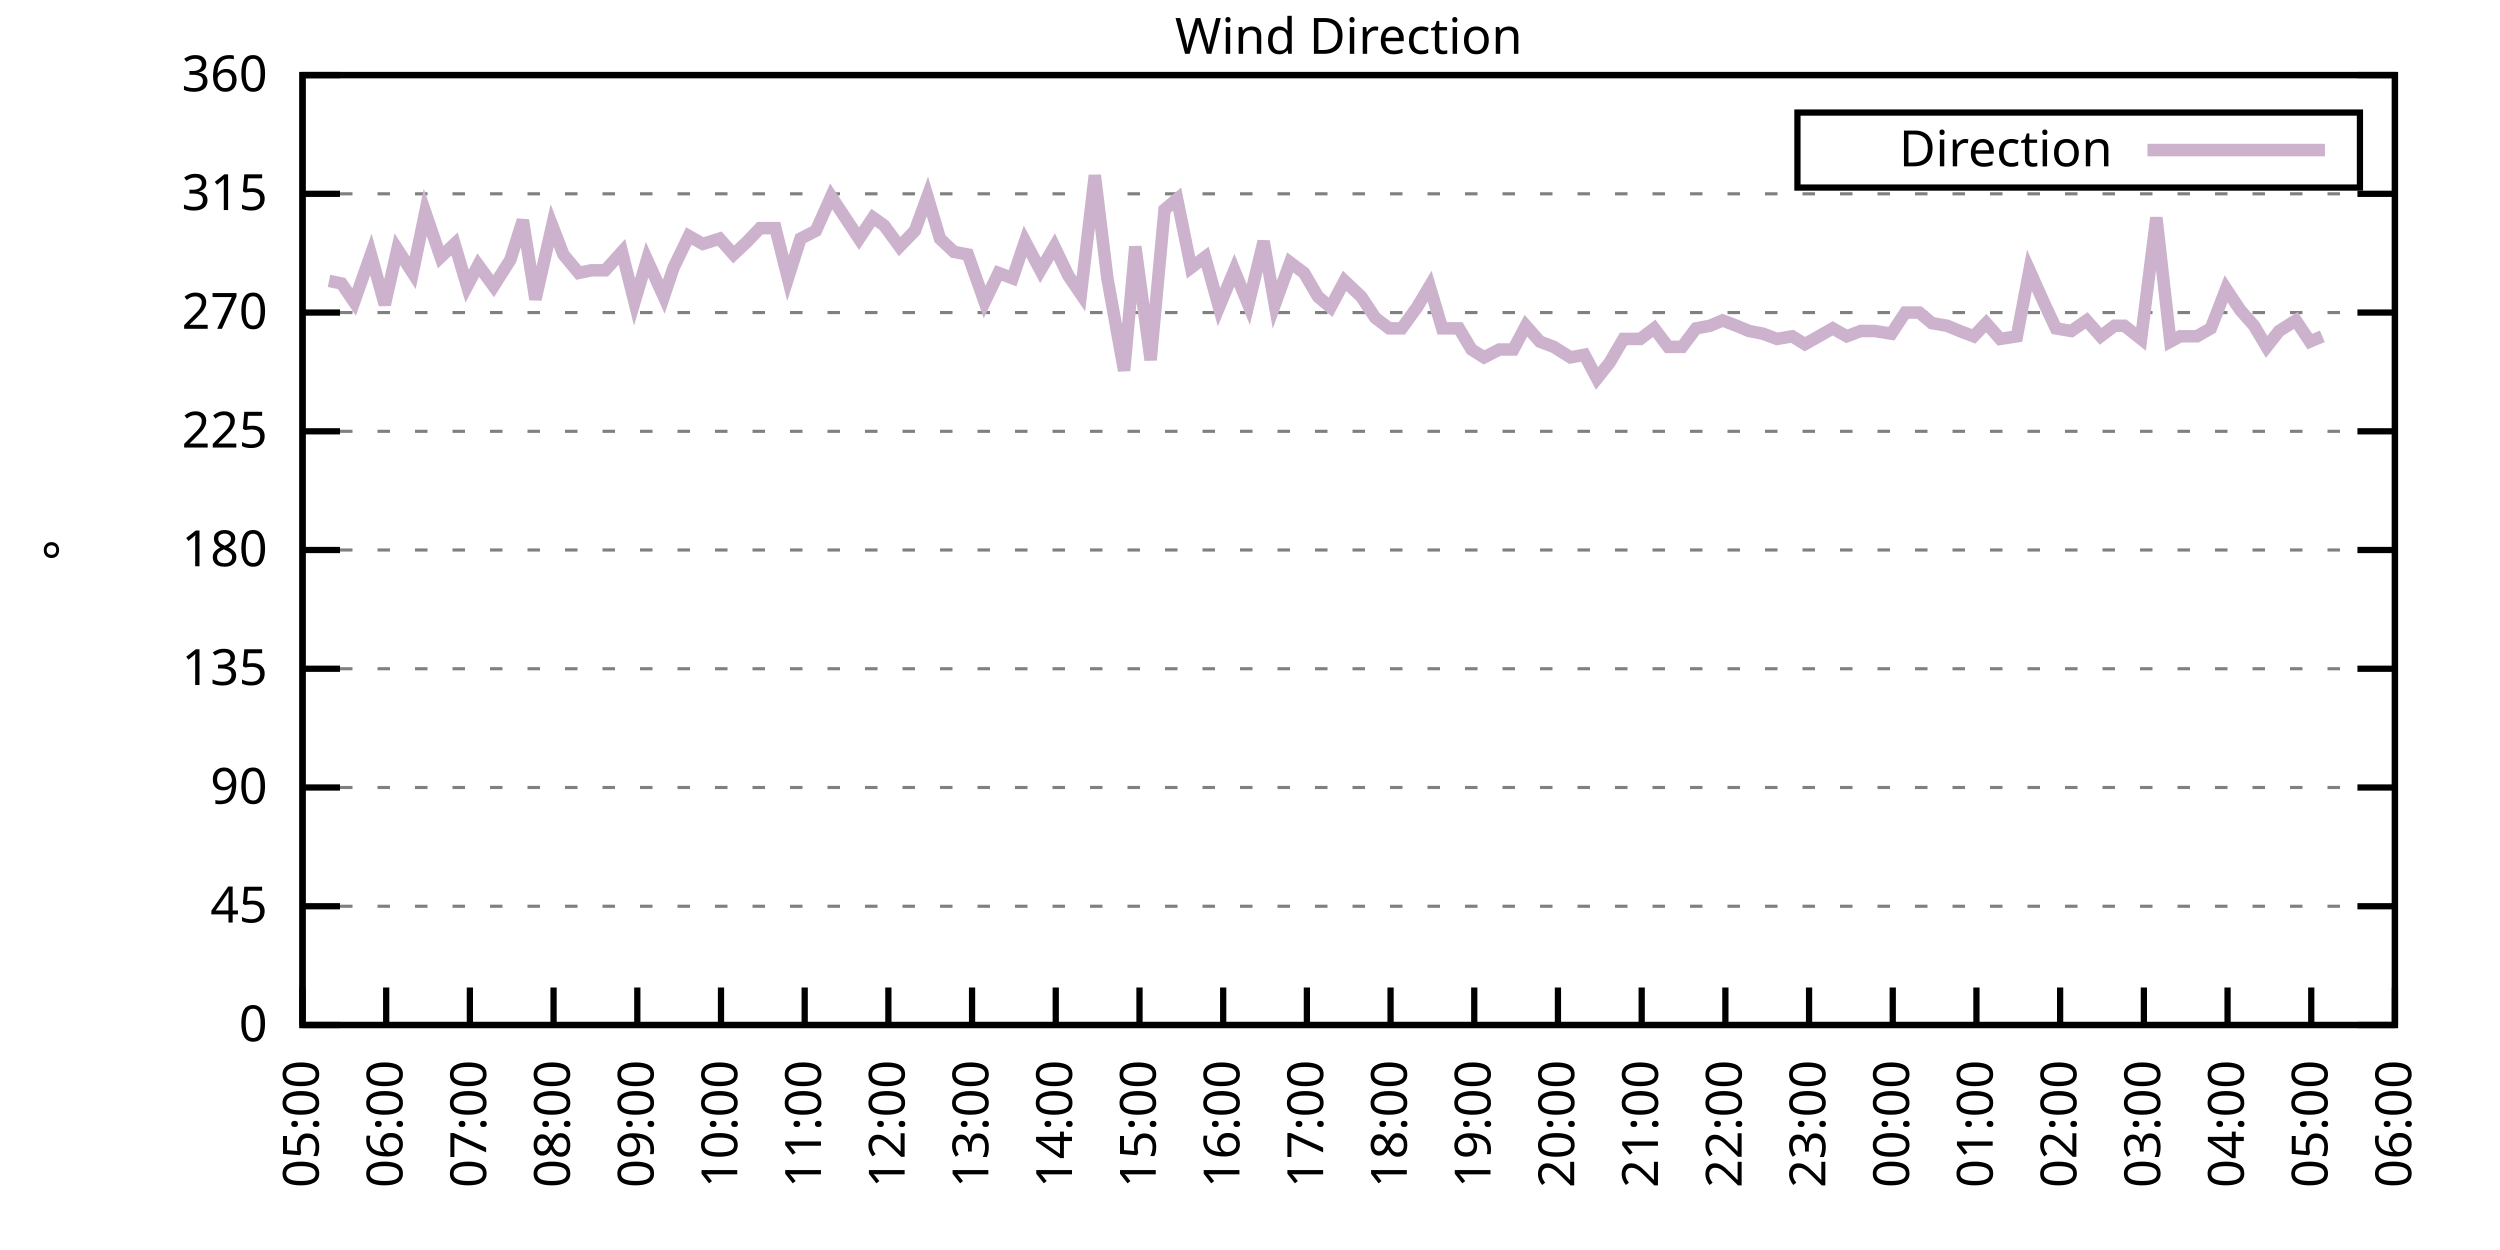
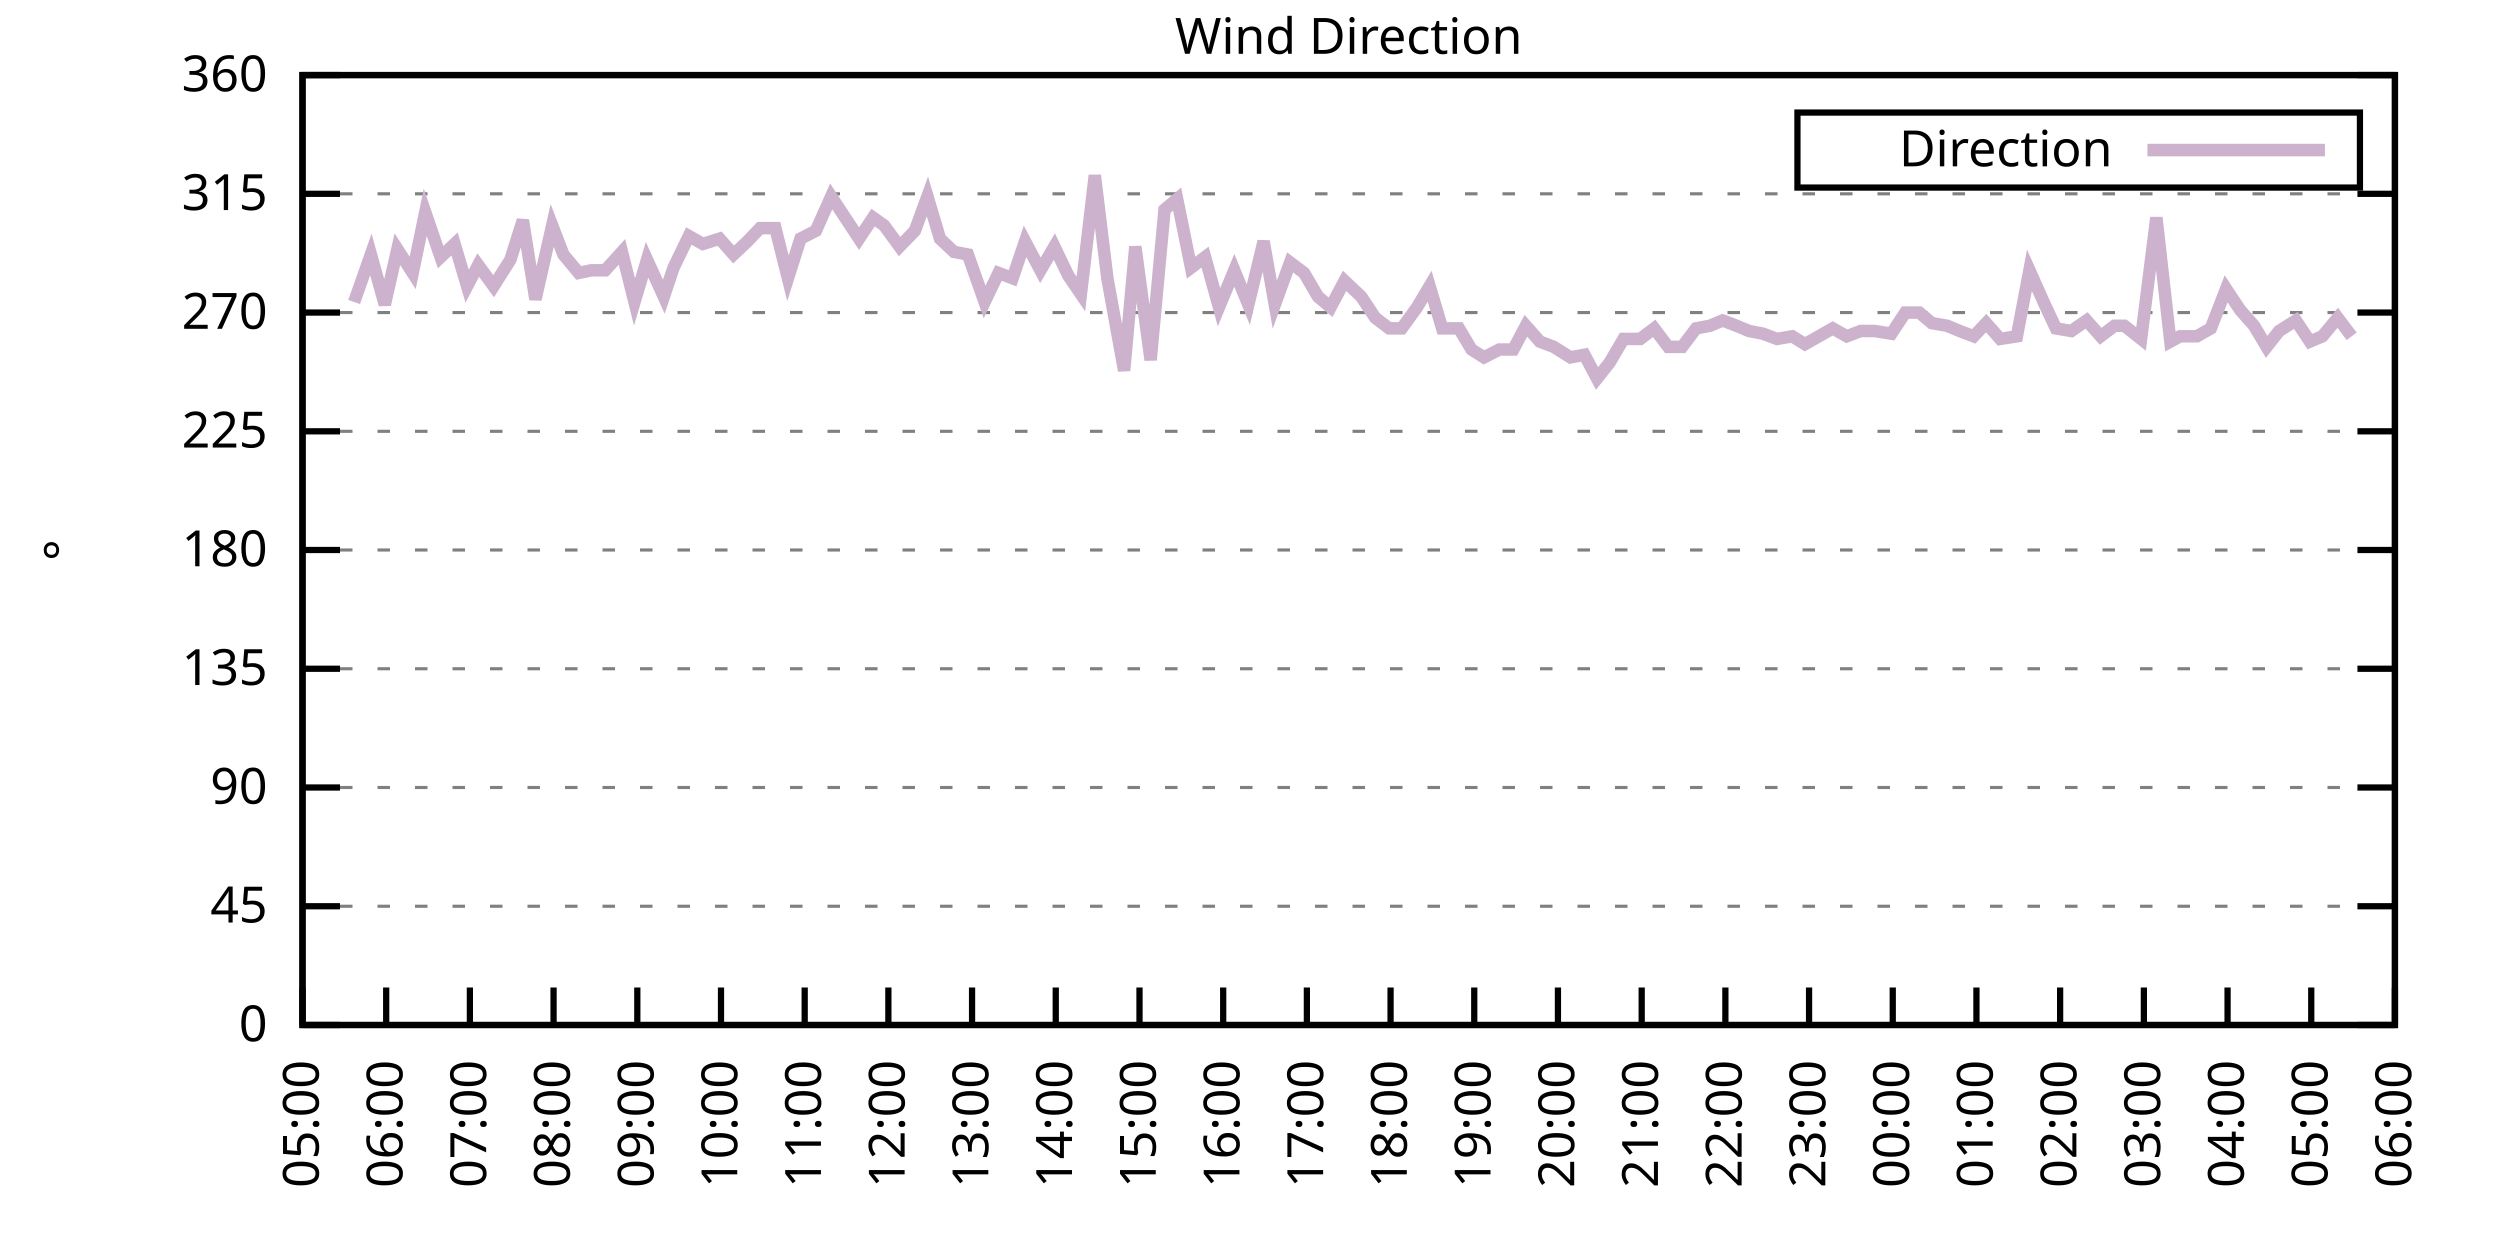
<svg xmlns="http://www.w3.org/2000/svg" xmlns:xlink="http://www.w3.org/1999/xlink" width="400" height="200" viewBox="0 0 400 200">
  <g id="gnuplot_canvas">
    <rect x="0" y="0" width="400" height="200" fill="none" />
    <defs>
      <circle id="gpDot" r="0.5" stroke-width="0.5" stroke="currentColor" />
      <path id="gpPt0" stroke-width="0.333" stroke="currentColor" d="M-1,0 h2 M0,-1 v2" />
      <path id="gpPt1" stroke-width="0.333" stroke="currentColor" d="M-1,-1 L1,1 M1,-1 L-1,1" />
      <path id="gpPt2" stroke-width="0.333" stroke="currentColor" d="M-1,0 L1,0 M0,-1 L0,1 M-1,-1 L1,1 M-1,1 L1,-1" />
      <rect id="gpPt3" stroke-width="0.333" stroke="currentColor" x="-1" y="-1" width="2" height="2" />
      <rect id="gpPt4" stroke-width="0.333" stroke="currentColor" fill="currentColor" x="-1" y="-1" width="2" height="2" />
      <circle id="gpPt5" stroke-width="0.333" stroke="currentColor" cx="0" cy="0" r="1" />
      <use xlink:href="#gpPt5" id="gpPt6" fill="currentColor" stroke="none" />
      <path id="gpPt7" stroke-width="0.333" stroke="currentColor" d="M0,-1.33 L-1.33,0.67 L1.33,0.67 z" />
      <use xlink:href="#gpPt7" id="gpPt8" fill="currentColor" stroke="none" />
      <use xlink:href="#gpPt7" id="gpPt9" stroke="currentColor" transform="rotate(180)" />
      <use xlink:href="#gpPt9" id="gpPt10" fill="currentColor" stroke="none" />
      <use xlink:href="#gpPt3" id="gpPt11" stroke="currentColor" transform="rotate(45)" />
      <use xlink:href="#gpPt11" id="gpPt12" fill="currentColor" stroke="none" />
      <path id="gpPt13" stroke-width="0.333" stroke="currentColor" d="M0,1.330 L1.265,0.411 L0.782,-1.067 L-0.782,-1.076 L-1.265,0.411 z" />
      <use xlink:href="#gpPt13" id="gpPt14" fill="currentColor" stroke="none" />
      <filter id="textbox" filterUnits="objectBoundingBox" x="0" y="0" height="1" width="1">
        <feFlood flood-color="white" flood-opacity="1" result="bgnd" />
        <feComposite in="SourceGraphic" in2="bgnd" operator="atop" />
      </filter>
      <filter id="greybox" filterUnits="objectBoundingBox" x="0" y="0" height="1" width="1">
        <feFlood flood-color="lightgrey" flood-opacity="1" result="grey" />
        <feComposite in="SourceGraphic" in2="grey" operator="atop" />
      </filter>
    </defs>
    <g fill="none" color="white" stroke="currentColor" stroke-width="1.00" stroke-linecap="butt" stroke-linejoin="miter">
</g>
    <g fill="none" color="black" stroke="currentColor" stroke-width="1.00" stroke-linecap="butt" stroke-linejoin="miter">
      <g stroke="none" shape-rendering="crispEdges">
        <polygon fill="rgb(255, 255, 255)" points="48.40,164.00 383.18,164.00 383.18,12.02 48.40,12.02 " />
      </g>
    </g>
    <g fill="none" color="black" stroke="currentColor" stroke-width="1.00" stroke-linecap="butt" stroke-linejoin="miter">
</g>
    <g fill="none" color="black" stroke="black" stroke-width="0.50" stroke-linecap="butt" stroke-linejoin="miter">
</g>
    <g fill="none" color="gray" stroke="currentColor" stroke-width="0.50" stroke-linecap="butt" stroke-linejoin="miter">
      <path stroke="gray" stroke-dasharray="2,4" class="gridline" d="M48.40,164.00 L383.19,164.00  " />
    </g>
    <g fill="none" color="gray" stroke="gray" stroke-width="1.00" stroke-linecap="butt" stroke-linejoin="miter">
</g>
    <g fill="none" color="black" stroke="currentColor" stroke-width="1.00" stroke-linecap="butt" stroke-linejoin="miter">
      <path stroke="black" d="M48.40,164.00 L54.40,164.00 M383.19,164.00 L377.19,164.00  " />
      <g transform="translate(42.80,166.60)" stroke="none" fill="black" font-family="Sans" font-size="8.00" text-anchor="end">
        <text>
          <tspan font-family="Sans"> 0</tspan>
        </text>
      </g>
    </g>
    <g fill="none" color="black" stroke="currentColor" stroke-width="1.00" stroke-linecap="butt" stroke-linejoin="miter">
</g>
    <g fill="none" color="black" stroke="black" stroke-width="0.50" stroke-linecap="butt" stroke-linejoin="miter">
</g>
    <g fill="none" color="gray" stroke="currentColor" stroke-width="0.50" stroke-linecap="butt" stroke-linejoin="miter">
      <path stroke="gray" stroke-dasharray="2,4" class="gridline" d="M48.40,145.00 L383.19,145.00  " />
    </g>
    <g fill="none" color="gray" stroke="gray" stroke-width="1.00" stroke-linecap="butt" stroke-linejoin="miter">
</g>
    <g fill="none" color="black" stroke="currentColor" stroke-width="1.00" stroke-linecap="butt" stroke-linejoin="miter">
      <path stroke="black" d="M48.40,145.00 L54.40,145.00 M383.19,145.00 L377.19,145.00  " />
      <g transform="translate(42.80,147.60)" stroke="none" fill="black" font-family="Sans" font-size="8.00" text-anchor="end">
        <text>
          <tspan font-family="Sans"> 45</tspan>
        </text>
      </g>
    </g>
    <g fill="none" color="black" stroke="currentColor" stroke-width="1.00" stroke-linecap="butt" stroke-linejoin="miter">
</g>
    <g fill="none" color="black" stroke="black" stroke-width="0.50" stroke-linecap="butt" stroke-linejoin="miter">
</g>
    <g fill="none" color="gray" stroke="currentColor" stroke-width="0.50" stroke-linecap="butt" stroke-linejoin="miter">
      <path stroke="gray" stroke-dasharray="2,4" class="gridline" d="M48.40,126.00 L383.19,126.00  " />
    </g>
    <g fill="none" color="gray" stroke="gray" stroke-width="1.00" stroke-linecap="butt" stroke-linejoin="miter">
</g>
    <g fill="none" color="black" stroke="currentColor" stroke-width="1.00" stroke-linecap="butt" stroke-linejoin="miter">
      <path stroke="black" d="M48.40,126.00 L54.40,126.00 M383.19,126.00 L377.19,126.00  " />
      <g transform="translate(42.80,128.60)" stroke="none" fill="black" font-family="Sans" font-size="8.00" text-anchor="end">
        <text>
          <tspan font-family="Sans"> 90</tspan>
        </text>
      </g>
    </g>
    <g fill="none" color="black" stroke="currentColor" stroke-width="1.00" stroke-linecap="butt" stroke-linejoin="miter">
</g>
    <g fill="none" color="black" stroke="black" stroke-width="0.50" stroke-linecap="butt" stroke-linejoin="miter">
</g>
    <g fill="none" color="gray" stroke="currentColor" stroke-width="0.50" stroke-linecap="butt" stroke-linejoin="miter">
      <path stroke="gray" stroke-dasharray="2,4" class="gridline" d="M48.40,107.00 L383.19,107.00  " />
    </g>
    <g fill="none" color="gray" stroke="gray" stroke-width="1.00" stroke-linecap="butt" stroke-linejoin="miter">
</g>
    <g fill="none" color="black" stroke="currentColor" stroke-width="1.00" stroke-linecap="butt" stroke-linejoin="miter">
      <path stroke="black" d="M48.40,107.00 L54.40,107.00 M383.19,107.00 L377.19,107.00  " />
      <g transform="translate(42.80,109.60)" stroke="none" fill="black" font-family="Sans" font-size="8.00" text-anchor="end">
        <text>
          <tspan font-family="Sans"> 135</tspan>
        </text>
      </g>
    </g>
    <g fill="none" color="black" stroke="currentColor" stroke-width="1.00" stroke-linecap="butt" stroke-linejoin="miter">
</g>
    <g fill="none" color="black" stroke="black" stroke-width="0.50" stroke-linecap="butt" stroke-linejoin="miter">
</g>
    <g fill="none" color="gray" stroke="currentColor" stroke-width="0.50" stroke-linecap="butt" stroke-linejoin="miter">
      <path stroke="gray" stroke-dasharray="2,4" class="gridline" d="M48.40,88.00 L383.19,88.00  " />
    </g>
    <g fill="none" color="gray" stroke="gray" stroke-width="1.00" stroke-linecap="butt" stroke-linejoin="miter">
</g>
    <g fill="none" color="black" stroke="currentColor" stroke-width="1.00" stroke-linecap="butt" stroke-linejoin="miter">
      <path stroke="black" d="M48.40,88.00 L54.40,88.00 M383.19,88.00 L377.19,88.00  " />
      <g transform="translate(42.80,90.60)" stroke="none" fill="black" font-family="Sans" font-size="8.00" text-anchor="end">
        <text>
          <tspan font-family="Sans"> 180</tspan>
        </text>
      </g>
    </g>
    <g fill="none" color="black" stroke="currentColor" stroke-width="1.00" stroke-linecap="butt" stroke-linejoin="miter">
</g>
    <g fill="none" color="black" stroke="black" stroke-width="0.50" stroke-linecap="butt" stroke-linejoin="miter">
</g>
    <g fill="none" color="gray" stroke="currentColor" stroke-width="0.50" stroke-linecap="butt" stroke-linejoin="miter">
      <path stroke="gray" stroke-dasharray="2,4" class="gridline" d="M48.40,69.01 L383.19,69.01  " />
    </g>
    <g fill="none" color="gray" stroke="gray" stroke-width="1.00" stroke-linecap="butt" stroke-linejoin="miter">
</g>
    <g fill="none" color="black" stroke="currentColor" stroke-width="1.00" stroke-linecap="butt" stroke-linejoin="miter">
      <path stroke="black" d="M48.40,69.01 L54.40,69.01 M383.19,69.01 L377.19,69.01  " />
      <g transform="translate(42.80,71.61)" stroke="none" fill="black" font-family="Sans" font-size="8.00" text-anchor="end">
        <text>
          <tspan font-family="Sans"> 225</tspan>
        </text>
      </g>
    </g>
    <g fill="none" color="black" stroke="currentColor" stroke-width="1.00" stroke-linecap="butt" stroke-linejoin="miter">
</g>
    <g fill="none" color="black" stroke="black" stroke-width="0.50" stroke-linecap="butt" stroke-linejoin="miter">
</g>
    <g fill="none" color="gray" stroke="currentColor" stroke-width="0.50" stroke-linecap="butt" stroke-linejoin="miter">
      <path stroke="gray" stroke-dasharray="2,4" class="gridline" d="M48.40,50.01 L383.19,50.01  " />
    </g>
    <g fill="none" color="gray" stroke="gray" stroke-width="1.00" stroke-linecap="butt" stroke-linejoin="miter">
</g>
    <g fill="none" color="black" stroke="currentColor" stroke-width="1.00" stroke-linecap="butt" stroke-linejoin="miter">
      <path stroke="black" d="M48.40,50.01 L54.40,50.01 M383.19,50.01 L377.19,50.01  " />
      <g transform="translate(42.80,52.61)" stroke="none" fill="black" font-family="Sans" font-size="8.00" text-anchor="end">
        <text>
          <tspan font-family="Sans"> 270</tspan>
        </text>
      </g>
    </g>
    <g fill="none" color="black" stroke="currentColor" stroke-width="1.00" stroke-linecap="butt" stroke-linejoin="miter">
</g>
    <g fill="none" color="black" stroke="black" stroke-width="0.50" stroke-linecap="butt" stroke-linejoin="miter">
</g>
    <g fill="none" color="gray" stroke="currentColor" stroke-width="0.50" stroke-linecap="butt" stroke-linejoin="miter">
      <path stroke="gray" stroke-dasharray="2,4" class="gridline" d="M48.40,31.01 L383.19,31.01  " />
    </g>
    <g fill="none" color="gray" stroke="gray" stroke-width="1.00" stroke-linecap="butt" stroke-linejoin="miter">
</g>
    <g fill="none" color="black" stroke="currentColor" stroke-width="1.00" stroke-linecap="butt" stroke-linejoin="miter">
      <path stroke="black" d="M48.40,31.01 L54.40,31.01 M383.19,31.01 L377.19,31.01  " />
      <g transform="translate(42.80,33.61)" stroke="none" fill="black" font-family="Sans" font-size="8.00" text-anchor="end">
        <text>
          <tspan font-family="Sans"> 315</tspan>
        </text>
      </g>
    </g>
    <g fill="none" color="black" stroke="currentColor" stroke-width="1.00" stroke-linecap="butt" stroke-linejoin="miter">
</g>
    <g fill="none" color="black" stroke="black" stroke-width="0.50" stroke-linecap="butt" stroke-linejoin="miter">
</g>
    <g fill="none" color="gray" stroke="currentColor" stroke-width="0.50" stroke-linecap="butt" stroke-linejoin="miter">
      <path stroke="gray" stroke-dasharray="2,4" class="gridline" d="M48.40,12.01 L383.19,12.01  " />
    </g>
    <g fill="none" color="gray" stroke="gray" stroke-width="1.00" stroke-linecap="butt" stroke-linejoin="miter">
</g>
    <g fill="none" color="black" stroke="currentColor" stroke-width="1.00" stroke-linecap="butt" stroke-linejoin="miter">
      <path stroke="black" d="M48.40,12.01 L54.40,12.01 M383.19,12.01 L377.19,12.01  " />
      <g transform="translate(42.80,14.61)" stroke="none" fill="black" font-family="Sans" font-size="8.00" text-anchor="end">
        <text>
          <tspan font-family="Sans"> 360</tspan>
        </text>
      </g>
    </g>
    <g fill="none" color="black" stroke="currentColor" stroke-width="1.00" stroke-linecap="butt" stroke-linejoin="miter">
      <path stroke="black" d="M48.40,164.00 L48.40,158.00  " />
      <g transform="translate(51.00,169.60) rotate(270.00)" stroke="none" fill="black" font-family="Sans" font-size="8.00" text-anchor="end">
        <text>
          <tspan font-family="Sans">05:00</tspan>
        </text>
      </g>
    </g>
    <g fill="none" color="black" stroke="currentColor" stroke-width="1.00" stroke-linecap="butt" stroke-linejoin="miter">
      <path stroke="black" d="M61.79,164.00 L61.79,158.00  " />
      <g transform="translate(64.39,169.60) rotate(270.00)" stroke="none" fill="black" font-family="Sans" font-size="8.00" text-anchor="end">
        <text>
          <tspan font-family="Sans">06:00</tspan>
        </text>
      </g>
    </g>
    <g fill="none" color="black" stroke="currentColor" stroke-width="1.00" stroke-linecap="butt" stroke-linejoin="miter">
      <path stroke="black" d="M75.18,164.00 L75.18,158.00  " />
      <g transform="translate(77.78,169.60) rotate(270.00)" stroke="none" fill="black" font-family="Sans" font-size="8.00" text-anchor="end">
        <text>
          <tspan font-family="Sans">07:00</tspan>
        </text>
      </g>
    </g>
    <g fill="none" color="black" stroke="currentColor" stroke-width="1.00" stroke-linecap="butt" stroke-linejoin="miter">
      <path stroke="black" d="M88.57,164.00 L88.57,158.00  " />
      <g transform="translate(91.17,169.60) rotate(270.00)" stroke="none" fill="black" font-family="Sans" font-size="8.00" text-anchor="end">
        <text>
          <tspan font-family="Sans">08:00</tspan>
        </text>
      </g>
    </g>
    <g fill="none" color="black" stroke="currentColor" stroke-width="1.00" stroke-linecap="butt" stroke-linejoin="miter">
      <path stroke="black" d="M101.97,164.00 L101.97,158.00  " />
      <g transform="translate(104.57,169.60) rotate(270.00)" stroke="none" fill="black" font-family="Sans" font-size="8.00" text-anchor="end">
        <text>
          <tspan font-family="Sans">09:00</tspan>
        </text>
      </g>
    </g>
    <g fill="none" color="black" stroke="currentColor" stroke-width="1.00" stroke-linecap="butt" stroke-linejoin="miter">
      <path stroke="black" d="M115.36,164.00 L115.36,158.00  " />
      <g transform="translate(117.96,169.60) rotate(270.00)" stroke="none" fill="black" font-family="Sans" font-size="8.00" text-anchor="end">
        <text>
          <tspan font-family="Sans">10:00</tspan>
        </text>
      </g>
    </g>
    <g fill="none" color="black" stroke="currentColor" stroke-width="1.00" stroke-linecap="butt" stroke-linejoin="miter">
      <path stroke="black" d="M128.75,164.00 L128.75,158.00  " />
      <g transform="translate(131.35,169.60) rotate(270.00)" stroke="none" fill="black" font-family="Sans" font-size="8.00" text-anchor="end">
        <text>
          <tspan font-family="Sans">11:00</tspan>
        </text>
      </g>
    </g>
    <g fill="none" color="black" stroke="currentColor" stroke-width="1.00" stroke-linecap="butt" stroke-linejoin="miter">
      <path stroke="black" d="M142.14,164.00 L142.14,158.00  " />
      <g transform="translate(144.74,169.60) rotate(270.00)" stroke="none" fill="black" font-family="Sans" font-size="8.00" text-anchor="end">
        <text>
          <tspan font-family="Sans">12:00</tspan>
        </text>
      </g>
    </g>
    <g fill="none" color="black" stroke="currentColor" stroke-width="1.00" stroke-linecap="butt" stroke-linejoin="miter">
      <path stroke="black" d="M155.53,164.00 L155.53,158.00  " />
      <g transform="translate(158.13,169.60) rotate(270.00)" stroke="none" fill="black" font-family="Sans" font-size="8.00" text-anchor="end">
        <text>
          <tspan font-family="Sans">13:00</tspan>
        </text>
      </g>
    </g>
    <g fill="none" color="black" stroke="currentColor" stroke-width="1.00" stroke-linecap="butt" stroke-linejoin="miter">
      <path stroke="black" d="M168.92,164.00 L168.92,158.00  " />
      <g transform="translate(171.52,169.60) rotate(270.00)" stroke="none" fill="black" font-family="Sans" font-size="8.00" text-anchor="end">
        <text>
          <tspan font-family="Sans">14:00</tspan>
        </text>
      </g>
    </g>
    <g fill="none" color="black" stroke="currentColor" stroke-width="1.00" stroke-linecap="butt" stroke-linejoin="miter">
      <path stroke="black" d="M182.32,164.00 L182.32,158.00  " />
      <g transform="translate(184.92,169.60) rotate(270.00)" stroke="none" fill="black" font-family="Sans" font-size="8.00" text-anchor="end">
        <text>
          <tspan font-family="Sans">15:00</tspan>
        </text>
      </g>
    </g>
    <g fill="none" color="black" stroke="currentColor" stroke-width="1.00" stroke-linecap="butt" stroke-linejoin="miter">
      <path stroke="black" d="M195.71,164.00 L195.71,158.00  " />
      <g transform="translate(198.31,169.60) rotate(270.00)" stroke="none" fill="black" font-family="Sans" font-size="8.00" text-anchor="end">
        <text>
          <tspan font-family="Sans">16:00</tspan>
        </text>
      </g>
    </g>
    <g fill="none" color="black" stroke="currentColor" stroke-width="1.00" stroke-linecap="butt" stroke-linejoin="miter">
      <path stroke="black" d="M209.10,164.00 L209.10,158.00  " />
      <g transform="translate(211.70,169.60) rotate(270.00)" stroke="none" fill="black" font-family="Sans" font-size="8.00" text-anchor="end">
        <text>
          <tspan font-family="Sans">17:00</tspan>
        </text>
      </g>
    </g>
    <g fill="none" color="black" stroke="currentColor" stroke-width="1.00" stroke-linecap="butt" stroke-linejoin="miter">
      <path stroke="black" d="M222.49,164.00 L222.49,158.00  " />
      <g transform="translate(225.09,169.60) rotate(270.00)" stroke="none" fill="black" font-family="Sans" font-size="8.00" text-anchor="end">
        <text>
          <tspan font-family="Sans">18:00</tspan>
        </text>
      </g>
    </g>
    <g fill="none" color="black" stroke="currentColor" stroke-width="1.00" stroke-linecap="butt" stroke-linejoin="miter">
      <path stroke="black" d="M235.88,164.00 L235.88,158.00  " />
      <g transform="translate(238.48,169.60) rotate(270.00)" stroke="none" fill="black" font-family="Sans" font-size="8.00" text-anchor="end">
        <text>
          <tspan font-family="Sans">19:00</tspan>
        </text>
      </g>
    </g>
    <g fill="none" color="black" stroke="currentColor" stroke-width="1.00" stroke-linecap="butt" stroke-linejoin="miter">
      <path stroke="black" d="M249.27,164.00 L249.27,158.00  " />
      <g transform="translate(251.87,169.60) rotate(270.00)" stroke="none" fill="black" font-family="Sans" font-size="8.00" text-anchor="end">
        <text>
          <tspan font-family="Sans">20:00</tspan>
        </text>
      </g>
    </g>
    <g fill="none" color="black" stroke="currentColor" stroke-width="1.00" stroke-linecap="butt" stroke-linejoin="miter">
      <path stroke="black" d="M262.67,164.00 L262.67,158.00  " />
      <g transform="translate(265.27,169.60) rotate(270.00)" stroke="none" fill="black" font-family="Sans" font-size="8.00" text-anchor="end">
        <text>
          <tspan font-family="Sans">21:00</tspan>
        </text>
      </g>
    </g>
    <g fill="none" color="black" stroke="currentColor" stroke-width="1.00" stroke-linecap="butt" stroke-linejoin="miter">
      <path stroke="black" d="M276.06,164.00 L276.06,158.00  " />
      <g transform="translate(278.66,169.60) rotate(270.00)" stroke="none" fill="black" font-family="Sans" font-size="8.00" text-anchor="end">
        <text>
          <tspan font-family="Sans">22:00</tspan>
        </text>
      </g>
    </g>
    <g fill="none" color="black" stroke="currentColor" stroke-width="1.00" stroke-linecap="butt" stroke-linejoin="miter">
      <path stroke="black" d="M289.45,164.00 L289.45,158.00  " />
      <g transform="translate(292.05,169.60) rotate(270.00)" stroke="none" fill="black" font-family="Sans" font-size="8.00" text-anchor="end">
        <text>
          <tspan font-family="Sans">23:00</tspan>
        </text>
      </g>
    </g>
    <g fill="none" color="black" stroke="currentColor" stroke-width="1.00" stroke-linecap="butt" stroke-linejoin="miter">
      <path stroke="black" d="M302.84,164.00 L302.84,158.00  " />
      <g transform="translate(305.44,169.60) rotate(270.00)" stroke="none" fill="black" font-family="Sans" font-size="8.00" text-anchor="end">
        <text>
          <tspan font-family="Sans">00:00</tspan>
        </text>
      </g>
    </g>
    <g fill="none" color="black" stroke="currentColor" stroke-width="1.00" stroke-linecap="butt" stroke-linejoin="miter">
      <path stroke="black" d="M316.23,164.00 L316.23,158.00  " />
      <g transform="translate(318.83,169.60) rotate(270.00)" stroke="none" fill="black" font-family="Sans" font-size="8.00" text-anchor="end">
        <text>
          <tspan font-family="Sans">01:00</tspan>
        </text>
      </g>
    </g>
    <g fill="none" color="black" stroke="currentColor" stroke-width="1.00" stroke-linecap="butt" stroke-linejoin="miter">
      <path stroke="black" d="M329.62,164.00 L329.62,158.00  " />
      <g transform="translate(332.22,169.60) rotate(270.00)" stroke="none" fill="black" font-family="Sans" font-size="8.00" text-anchor="end">
        <text>
          <tspan font-family="Sans">02:00</tspan>
        </text>
      </g>
    </g>
    <g fill="none" color="black" stroke="currentColor" stroke-width="1.00" stroke-linecap="butt" stroke-linejoin="miter">
      <path stroke="black" d="M343.02,164.00 L343.02,158.00  " />
      <g transform="translate(345.62,169.60) rotate(270.00)" stroke="none" fill="black" font-family="Sans" font-size="8.00" text-anchor="end">
        <text>
          <tspan font-family="Sans">03:00</tspan>
        </text>
      </g>
    </g>
    <g fill="none" color="black" stroke="currentColor" stroke-width="1.00" stroke-linecap="butt" stroke-linejoin="miter">
      <path stroke="black" d="M356.41,164.00 L356.41,158.00  " />
      <g transform="translate(359.01,169.60) rotate(270.00)" stroke="none" fill="black" font-family="Sans" font-size="8.00" text-anchor="end">
        <text>
          <tspan font-family="Sans">04:00</tspan>
        </text>
      </g>
    </g>
    <g fill="none" color="black" stroke="currentColor" stroke-width="1.00" stroke-linecap="butt" stroke-linejoin="miter">
      <path stroke="black" d="M369.80,164.00 L369.80,158.00  " />
      <g transform="translate(372.40,169.60) rotate(270.00)" stroke="none" fill="black" font-family="Sans" font-size="8.00" text-anchor="end">
        <text>
          <tspan font-family="Sans">05:00</tspan>
        </text>
      </g>
    </g>
    <g fill="none" color="black" stroke="currentColor" stroke-width="1.00" stroke-linecap="butt" stroke-linejoin="miter">
      <path stroke="black" d="M383.19,164.00 L383.19,158.00  " />
      <g transform="translate(385.79,169.60) rotate(270.00)" stroke="none" fill="black" font-family="Sans" font-size="8.00" text-anchor="end">
        <text>
          <tspan font-family="Sans">06:00</tspan>
        </text>
      </g>
    </g>
    <g fill="none" color="black" stroke="currentColor" stroke-width="1.00" stroke-linecap="butt" stroke-linejoin="miter">
</g>
    <g fill="none" color="black" stroke="currentColor" stroke-width="1.00" stroke-linecap="butt" stroke-linejoin="miter">
      <path stroke="black" d="M48.40,12.01 L48.40,164.00 L383.19,164.00 L383.19,12.01 L48.40,12.01 Z  " />
    </g>
    <g fill="none" color="black" stroke="currentColor" stroke-width="1.00" stroke-linecap="butt" stroke-linejoin="miter">
</g>
    <g fill="none" color="black" stroke="currentColor" stroke-width="1.00" stroke-linecap="butt" stroke-linejoin="miter">
      <path stroke="black" d="M287.59,30.01 L287.59,18.01 L377.59,18.01 L377.59,30.01 L287.59,30.01 Z  " />
    </g>
    <g id="Wind_direction_plot_1">
      <g fill="none" color="white" stroke="black" stroke-width="2.00" stroke-linecap="butt" stroke-linejoin="miter">
</g>
      <g fill="none" color="black" stroke="currentColor" stroke-width="2.00" stroke-linecap="butt" stroke-linejoin="miter">
        <g transform="translate(337.99,26.61)" stroke="none" fill="black" font-family="Sans" font-size="8.00" text-anchor="end">
          <text>
            <tspan font-family="Sans">Direction</tspan>
          </text>
        </g>
      </g>
      <g fill="none" color="black" stroke="currentColor" stroke-width="2.00" stroke-linecap="butt" stroke-linejoin="miter">
-         <path stroke="rgb(204, 178, 204)" d="M343.59,24.01 L371.99,24.01 M52.64,44.94 L54.65,45.36 L56.66,48.32 L59.34,40.72 L61.57,48.74 L63.58,39.87   L66.03,43.67 L68.04,33.96 L70.50,41.14 L72.73,39.03 L74.74,45.79 L76.52,42.41 L78.98,45.79 L81.66,41.56   L83.66,35.23 L85.67,47.90 L88.35,36.08 L90.14,40.72 L92.59,43.67 L94.60,43.25 L96.83,43.25 L99.51,40.30   L101.52,48.32 L103.53,41.56 L106.21,47.47 L107.77,42.83 L110.22,37.76 L112.46,39.03 L115.13,38.19 L117.37,40.72   L119.60,38.61 L121.61,36.50 L124.06,36.50 L126.07,44.52 L128.08,38.19 L130.54,36.92 L132.99,31.43 L137.45,38.19   L139.69,34.81 L141.47,36.08 L143.93,39.45 L146.38,36.92 L148.39,31.43 L150.40,38.19 L152.63,40.30 L154.86,40.72   L157.54,48.32 L159.77,43.67 L162.01,44.52 L164.01,38.61 L166.47,43.25 L168.70,39.45 L170.93,44.10 L172.94,47.05   L175.17,28.05 L177.18,44.52 L179.86,59.30 L181.65,39.45 L184.10,57.61 L186.33,33.54 L188.34,31.85 L190.57,42.83   L192.81,41.14 L195.04,49.16 L197.49,43.25 L199.73,48.74 L202.18,38.61 L203.97,48.74 L206.42,41.99 L208.65,43.67   L210.88,47.47 L212.89,49.16 L215.13,44.94 L217.80,47.47 L220.04,50.85 L222.27,52.54 L224.28,52.54 L226.73,49.16   L228.74,45.79 L230.75,52.54 L233.43,52.54 L235.44,55.92 L237.44,57.18 L239.90,55.92 L242.13,55.92 L244.14,52.12   L246.37,54.65 L248.60,55.50 L251.28,57.18 L253.51,56.76 L255.52,60.56 L257.53,58.03 L259.76,54.23 L262.44,54.23   L264.67,52.54 L266.91,55.50 L269.14,55.50 L271.37,52.54 L273.60,52.12 L275.61,51.27 L277.84,52.12 L279.85,52.96   L282.08,53.39 L284.32,54.23 L286.77,53.81 L288.78,55.07 L291.01,53.81 L293.24,52.54 L295.48,53.81 L297.71,52.96   L299.94,52.96 L302.62,53.39 L304.85,50.01 L307.08,50.01 L309.09,51.70 L311.54,52.12 L313.55,52.96 L315.79,53.81   L317.79,51.70 L320.03,54.23 L322.70,53.81 L324.71,43.25 L327.17,48.74 L328.95,52.54 L331.41,52.96 L333.86,51.27   L336.10,53.81 L338.33,52.12 L339.89,52.12 L342.57,54.23 L345.02,34.81 L347.26,54.65 L348.82,53.81 L351.50,53.81   L353.73,52.54 L356.18,46.21 L358.42,49.59 L360.65,52.12 L362.66,55.50 L364.66,52.96 L367.34,51.27 L369.58,54.65   L371.58,53.81  " />
+         <path stroke="rgb(204, 178, 204)" d="M343.59,24.01 L371.99,24.01 M56.66,48.32 L59.34,40.72 L61.57,48.74 L63.58,39.87 L66.03,43.67 L68.04,33.96   L70.50,41.14 L72.73,39.03 L74.74,45.79 L76.52,42.41 L78.98,45.79 L81.66,41.56 L83.66,35.23 L85.67,47.90   L88.35,36.08 L90.14,40.72 L92.59,43.67 L94.60,43.25 L96.83,43.25 L99.51,40.30 L101.52,48.32 L103.53,41.56   L106.21,47.47 L107.77,42.83 L110.22,37.76 L112.46,39.03 L115.13,38.19 L117.37,40.72 L119.60,38.61 L121.61,36.50   L124.06,36.50 L126.07,44.52 L128.08,38.19 L130.54,36.92 L132.99,31.43 L137.45,38.19 L139.69,34.81 L141.47,36.08   L143.93,39.45 L146.38,36.92 L148.39,31.43 L150.40,38.19 L152.63,40.30 L154.86,40.72 L157.54,48.32 L159.77,43.67   L162.01,44.52 L164.01,38.61 L166.47,43.25 L168.70,39.45 L170.93,44.10 L172.94,47.05 L175.17,28.05 L177.18,44.52   L179.86,59.30 L181.65,39.45 L184.10,57.61 L186.33,33.54 L188.34,31.85 L190.57,42.83 L192.81,41.14 L195.04,49.16   L197.49,43.25 L199.73,48.74 L202.18,38.61 L203.97,48.74 L206.42,41.99 L208.65,43.67 L210.88,47.47 L212.89,49.16   L215.13,44.94 L217.80,47.47 L220.04,50.85 L222.27,52.54 L224.28,52.54 L226.73,49.16 L228.74,45.79 L230.75,52.54   L233.43,52.54 L235.44,55.92 L237.44,57.18 L239.90,55.92 L242.13,55.92 L244.14,52.12 L246.37,54.65 L248.60,55.50   L251.28,57.18 L253.51,56.76 L255.52,60.56 L257.53,58.03 L259.76,54.23 L262.44,54.23 L264.67,52.54 L266.91,55.50   L269.14,55.50 L271.37,52.54 L273.60,52.12 L275.61,51.27 L277.84,52.12 L279.85,52.96 L282.08,53.39 L284.32,54.23   L286.77,53.81 L288.78,55.07 L291.01,53.81 L293.24,52.54 L295.48,53.81 L297.71,52.96 L299.94,52.96 L302.62,53.39   L304.85,50.01 L307.08,50.01 L309.09,51.70 L311.54,52.12 L313.55,52.96 L315.79,53.81 L317.79,51.70 L320.03,54.23   L322.70,53.81 L324.71,43.25 L327.17,48.74 L328.95,52.54 L331.41,52.96 L333.86,51.27 L336.10,53.81 L338.33,52.12   L339.89,52.12 L342.57,54.23 L345.02,34.81 L347.26,54.65 L348.82,53.81 L351.50,53.81 L353.73,52.54 L356.18,46.21   L358.42,49.59 L360.65,52.12 L362.66,55.50 L364.66,52.96 L367.34,51.27 L369.58,54.65 L371.58,53.81 L374.04,50.85   L376.27,53.81  " />
      </g>
    </g>
    <g fill="none" color="black" stroke="currentColor" stroke-width="2.00" stroke-linecap="butt" stroke-linejoin="miter">
</g>
    <g fill="none" color="black" stroke="black" stroke-width="1.00" stroke-linecap="butt" stroke-linejoin="miter">
</g>
    <g fill="none" color="black" stroke="currentColor" stroke-width="1.00" stroke-linecap="butt" stroke-linejoin="miter">
      <path stroke="black" d="M48.40,12.01 L48.40,164.00 L383.19,164.00 L383.19,12.01 L48.40,12.01 Z  " />
      <g transform="translate(12.80,88.01) rotate(270.00)" stroke="none" fill="black" font-family="Sans" font-size="8.00" text-anchor="middle">
        <text>
          <tspan font-family="Sans">°</tspan>
        </text>
      </g>
    </g>
    <g fill="none" color="black" stroke="currentColor" stroke-width="1.00" stroke-linecap="butt" stroke-linejoin="miter">
</g>
    <g fill="none" color="black" stroke="currentColor" stroke-width="1.00" stroke-linecap="butt" stroke-linejoin="miter">
      <g transform="translate(215.79,8.61)" stroke="none" fill="black" font-family="Sans" font-size="8.00" text-anchor="middle">
        <text>
          <tspan font-family="Sans">Wind Direction</tspan>
        </text>
      </g>
    </g>
    <g fill="none" color="black" stroke="currentColor" stroke-width="1.00" stroke-linecap="butt" stroke-linejoin="miter">
</g>
  </g>
</svg>
